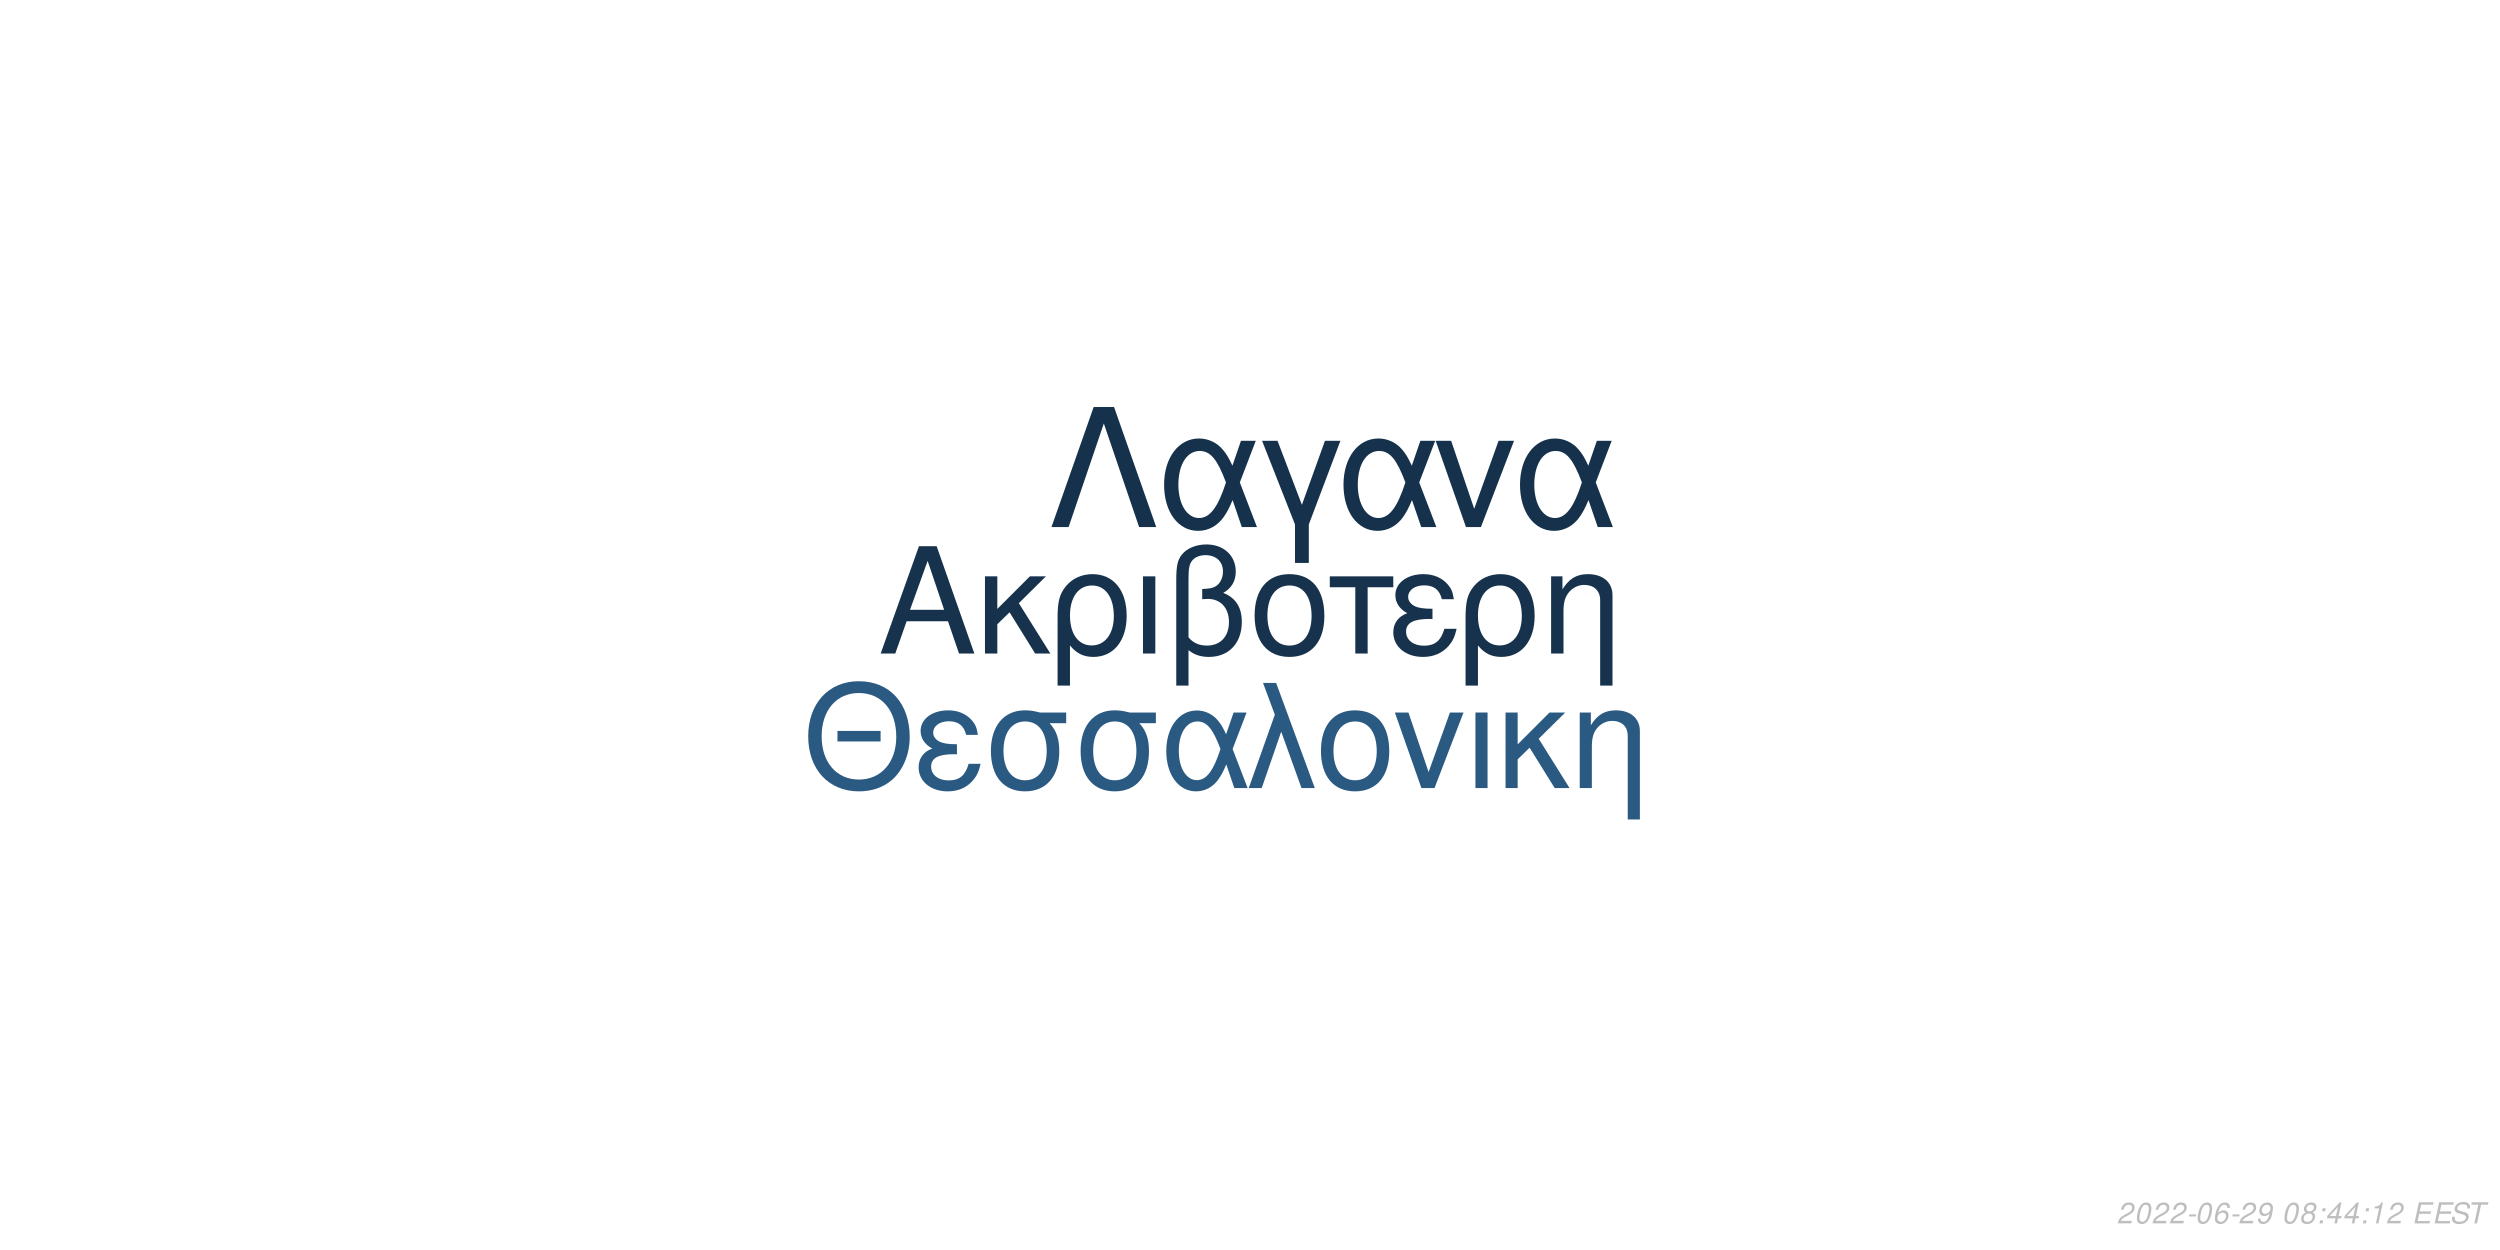
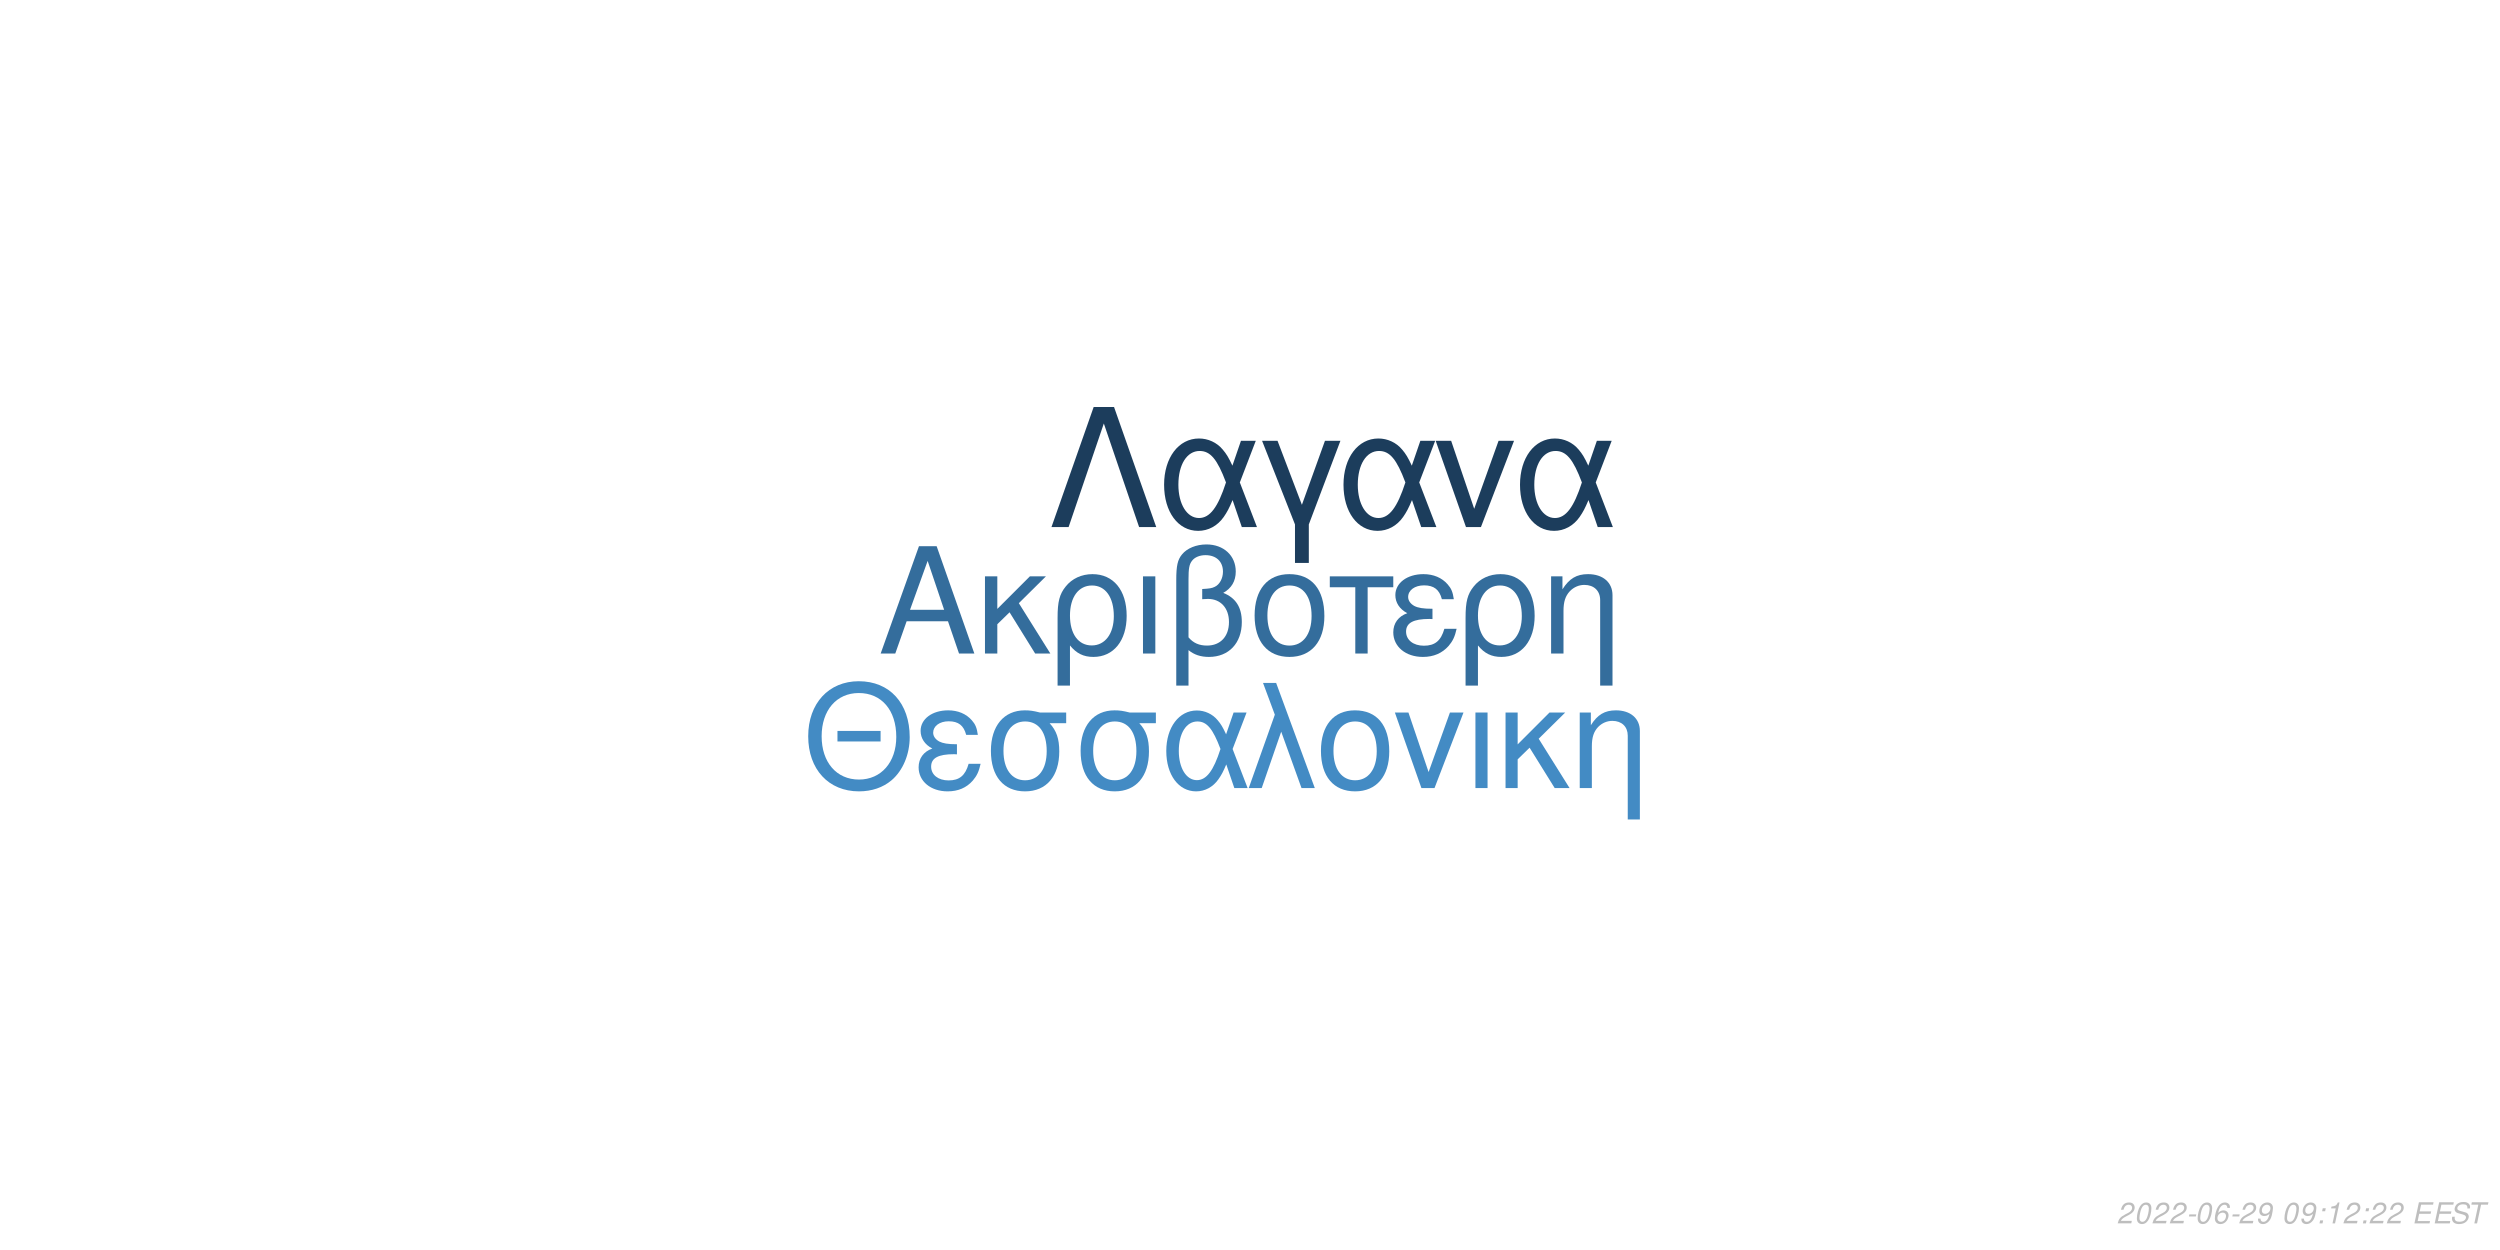
<svg xmlns="http://www.w3.org/2000/svg" xmlns:xlink="http://www.w3.org/1999/xlink" width="864pt" height="432pt" viewBox="0 0 864 432" version="1.1">
  <defs>
    <g>
      <symbol overflow="visible" id="glyph0-0">
        <path style="stroke:none;" d="" />
      </symbol>
      <symbol overflow="visible" id="glyph0-1">
        <path style="stroke:none;" d="M 24.125 -11.141 L 27.938 0 L 33.234 0 L 20.203 -37.094 L 14.094 -37.094 L 0.859 0 L 5.906 0 L 9.828 -11.141 Z M 22.797 -15.109 L 11 -15.109 L 17.094 -32.016 Z M 22.797 -15.109 " />
      </symbol>
      <symbol overflow="visible" id="glyph0-2">
        <path style="stroke:none;" d="M 7.172 -15.422 L 7.172 -26.672 L 2.906 -26.672 L 2.906 0 L 7.172 0 L 7.172 -10.125 L 11.406 -14.25 L 20.25 0 L 25.5 0 L 14.609 -17.406 L 23.969 -26.672 L 18.422 -26.672 Z M 7.172 -15.422 " />
      </symbol>
      <symbol overflow="visible" id="glyph0-3">
        <path style="stroke:none;" d="M 3 11.094 L 7.281 11.094 L 7.281 -2.797 C 9.516 -0.047 11.953 1.172 15.375 1.172 C 22.344 1.172 26.875 -4.422 26.875 -13.031 C 26.875 -21.891 22.297 -27.438 15.062 -27.438 C 11.297 -27.438 7.984 -25.906 5.797 -23.156 C 3.672 -20.516 3 -17.969 3 -12.359 Z M 14.906 -23.516 C 19.547 -23.516 22.438 -19.438 22.438 -12.922 C 22.438 -6.812 19.391 -2.797 14.812 -2.797 C 10.172 -2.797 7.281 -6.766 7.281 -13.125 C 7.281 -19.484 10.234 -23.516 14.906 -23.516 Z M 14.906 -23.516 " />
      </symbol>
      <symbol overflow="visible" id="glyph0-4">
        <path style="stroke:none;" d="M 3.516 0 L 7.781 0 L 7.781 -26.672 L 3.516 -26.672 Z M 3.516 0 " />
      </symbol>
      <symbol overflow="visible" id="glyph0-5">
        <path style="stroke:none;" d="M 4.016 11.094 L 8.25 11.094 L 8.25 -1.172 C 10.172 0.406 12.422 1.172 15.312 1.172 C 22.188 1.172 26.672 -3.609 26.672 -10.891 C 26.672 -15.984 24.578 -19.234 20.25 -20.969 C 23.109 -22.547 24.578 -25.031 24.578 -28.344 C 24.578 -33.844 20.406 -37.703 14.453 -37.703 C 10.938 -37.703 7.734 -36.391 6 -34.25 C 4.484 -32.422 4.016 -30.328 4.016 -25.391 Z M 8.25 -25.656 C 8.25 -29.359 8.5 -30.844 9.469 -32.062 C 10.375 -33.281 12.156 -34 14.094 -34 C 17.812 -34 20.156 -31.812 20.156 -28.297 C 20.156 -25.953 18.984 -23.812 17.297 -23.047 C 16.281 -22.547 15.469 -22.438 12.984 -22.297 L 12.984 -18.781 C 13.734 -18.828 14.344 -18.875 14.969 -18.875 C 19.344 -18.875 22.234 -15.719 22.234 -10.891 C 22.234 -5.906 19.281 -2.75 14.656 -2.75 C 11.953 -2.75 9.922 -3.609 8.25 -5.594 Z M 8.25 -25.656 " />
      </symbol>
      <symbol overflow="visible" id="glyph0-6">
        <path style="stroke:none;" d="M 14.094 -27.438 C 6.562 -27.438 2.094 -22.094 2.094 -13.125 C 2.094 -4.125 6.562 1.172 14.141 1.172 C 21.672 1.172 26.203 -4.172 26.203 -12.922 C 26.203 -22.188 21.828 -27.438 14.094 -27.438 Z M 14.141 -23.516 C 18.938 -23.516 21.781 -19.594 21.781 -12.984 C 21.781 -6.672 18.828 -2.75 14.141 -2.75 C 9.422 -2.75 6.516 -6.672 6.516 -13.125 C 6.516 -19.594 9.422 -23.516 14.141 -23.516 Z M 14.141 -23.516 " />
      </symbol>
      <symbol overflow="visible" id="glyph0-7">
        <path style="stroke:none;" d="M 7.891 0 L 12.156 0 L 12.156 -22.906 L 21.016 -22.906 L 21.016 -26.672 L -0.922 -26.672 L -0.922 -22.906 L 7.891 -22.906 Z M 7.891 0 " />
      </symbol>
      <symbol overflow="visible" id="glyph0-8">
        <path style="stroke:none;" d="M 14.562 -15.469 C 11.344 -15.469 9.562 -15.781 8.297 -16.438 C 6.922 -17.203 6.156 -18.328 6.156 -19.547 C 6.156 -21.891 8.453 -23.562 11.656 -23.562 C 15.062 -23.562 16.953 -22.094 17.812 -18.781 L 21.938 -18.781 C 21.578 -21.266 21.062 -22.5 19.797 -23.922 C 17.812 -26.203 14.906 -27.438 11.453 -27.438 C 5.797 -27.438 1.734 -24.375 1.734 -20.203 C 1.734 -17.609 3.156 -15.375 5.859 -13.938 C 2.797 -12.875 1.016 -10.484 1.016 -7.328 C 1.016 -2.391 5.297 1.172 11.25 1.172 C 14.969 1.172 17.906 -0.109 20.156 -2.641 C 21.578 -4.328 22.297 -5.797 22.906 -8.547 L 18.672 -8.547 C 17.5 -4.422 15.422 -2.703 11.609 -2.703 C 7.938 -2.703 5.438 -4.688 5.438 -7.578 C 5.438 -10.578 7.938 -11.953 13.484 -11.953 C 13.641 -11.953 14.094 -11.953 14.562 -11.906 Z M 14.562 -15.469 " />
      </symbol>
      <symbol overflow="visible" id="glyph0-9">
        <path style="stroke:none;" d="M 3.562 -26.672 L 3.562 0 L 7.844 0 L 7.844 -14.703 C 7.844 -17.906 8.5 -19.891 10.031 -21.531 C 11.406 -22.953 13.188 -23.719 15.062 -23.719 C 18.375 -23.719 20.516 -21.672 20.516 -18.469 L 20.516 11.094 L 24.781 11.094 L 24.781 -20.156 C 24.781 -24.578 21.469 -27.438 16.328 -27.438 C 12.359 -27.438 9.828 -25.906 7.484 -22.188 L 7.484 -26.672 Z M 3.562 -26.672 " />
      </symbol>
      <symbol overflow="visible" id="glyph1-0">
        <path style="stroke:none;" d="" />
      </symbol>
      <symbol overflow="visible" id="glyph1-1">
        <path style="stroke:none;" d="M 26.859 -19.734 L 11.953 -19.734 L 11.953 -16.094 L 26.859 -16.094 Z M 19.328 -36.922 C 8.922 -36.922 1.844 -29.25 1.844 -17.891 C 1.844 -6.484 8.875 1.141 19.391 1.141 C 23.812 1.141 27.703 -0.203 30.641 -2.688 C 34.578 -6.031 36.922 -11.656 36.922 -17.594 C 36.922 -29.297 30 -36.922 19.328 -36.922 Z M 19.328 -32.844 C 27.203 -32.844 32.281 -26.906 32.281 -17.688 C 32.281 -8.922 27.062 -2.938 19.391 -2.938 C 11.609 -2.938 6.484 -8.922 6.484 -17.891 C 6.484 -26.859 11.609 -32.844 19.328 -32.844 Z M 19.328 -32.844 " />
      </symbol>
      <symbol overflow="visible" id="glyph1-2">
        <path style="stroke:none;" d="M 14.25 -15.141 C 11.109 -15.141 9.375 -15.453 8.125 -16.094 C 6.781 -16.844 6.031 -17.938 6.031 -19.141 C 6.031 -21.422 8.266 -23.078 11.406 -23.078 C 14.75 -23.078 16.594 -21.625 17.438 -18.391 L 21.469 -18.391 C 21.125 -20.828 20.625 -22.031 19.391 -23.422 C 17.438 -25.656 14.594 -26.859 11.219 -26.859 C 5.688 -26.859 1.688 -23.875 1.688 -19.781 C 1.688 -17.234 3.094 -15.047 5.734 -13.656 C 2.734 -12.609 1 -10.266 1 -7.172 C 1 -2.344 5.188 1.141 11.016 1.141 C 14.656 1.141 17.547 -0.094 19.734 -2.594 C 21.125 -4.234 21.828 -5.688 22.422 -8.375 L 18.281 -8.375 C 17.141 -4.328 15.094 -2.641 11.359 -2.641 C 7.766 -2.641 5.328 -4.578 5.328 -7.422 C 5.328 -10.359 7.766 -11.703 13.203 -11.703 C 13.359 -11.703 13.797 -11.703 14.25 -11.656 Z M 14.25 -15.141 " />
      </symbol>
      <symbol overflow="visible" id="glyph1-3">
        <path style="stroke:none;" d="M 29 -26.109 L 19.938 -26.109 C 17.594 -26.703 16.438 -26.859 14.703 -26.859 C 7.469 -26.859 2.984 -21.469 2.984 -12.859 C 2.984 -4.031 7.375 1.141 14.797 1.141 C 22.172 1.141 26.609 -4.078 26.609 -12.656 C 26.609 -17.047 25.656 -19.828 23.266 -22.422 L 29 -22.422 Z M 14.797 -23.016 C 19.531 -23.016 22.266 -19.234 22.266 -12.75 C 22.266 -6.531 19.438 -2.688 14.797 -2.688 C 10.172 -2.688 7.328 -6.531 7.328 -12.859 C 7.328 -19.188 10.172 -23.016 14.797 -23.016 Z M 14.797 -23.016 " />
      </symbol>
      <symbol overflow="visible" id="glyph1-4">
        <path style="stroke:none;" d="M 29.344 -26.109 L 24.859 -26.109 L 22.266 -18.578 C 21.125 -21.031 20.484 -22.125 19.328 -23.469 C 17.547 -25.609 14.906 -26.812 12.156 -26.812 C 5.984 -26.812 1.594 -20.984 1.594 -12.812 C 1.594 -4.578 5.828 1.141 11.906 1.141 C 14.953 1.141 17.734 -0.344 19.625 -3.047 C 20.672 -4.531 21.281 -5.688 22.328 -8.172 L 25.109 0 L 29.703 0 L 24.516 -13.5 Z M 20.328 -13.5 C 17.891 -5.922 15.453 -2.734 12.156 -2.734 C 8.516 -2.734 5.922 -6.922 5.922 -12.812 C 5.922 -18.938 8.516 -23.016 12.359 -23.016 C 15.594 -23.016 17.688 -20.531 20.328 -13.5 Z M 20.328 -13.5 " />
      </symbol>
      <symbol overflow="visible" id="glyph1-5">
        <path style="stroke:none;" d="M 1.094 0 L 5.578 0 L 12.312 -19.484 L 19.328 0 L 23.922 0 L 10.562 -36.328 L 6.031 -36.328 L 10.109 -25.359 Z M 1.094 0 " />
      </symbol>
      <symbol overflow="visible" id="glyph1-6">
        <path style="stroke:none;" d="M 13.797 -26.859 C 6.422 -26.859 2.047 -21.625 2.047 -12.859 C 2.047 -4.031 6.422 1.141 13.859 1.141 C 21.234 1.141 25.656 -4.078 25.656 -12.656 C 25.656 -21.719 21.375 -26.859 13.797 -26.859 Z M 13.859 -23.016 C 18.531 -23.016 21.328 -19.188 21.328 -12.703 C 21.328 -6.531 18.438 -2.688 13.859 -2.688 C 9.219 -2.688 6.375 -6.531 6.375 -12.859 C 6.375 -19.188 9.219 -23.016 13.859 -23.016 Z M 13.859 -23.016 " />
      </symbol>
      <symbol overflow="visible" id="glyph1-7">
        <path style="stroke:none;" d="M 14.297 0 L 24.312 -26.109 L 19.625 -26.109 L 12.25 -5.531 L 5.281 -26.109 L 0.594 -26.109 L 9.766 0 Z M 14.297 0 " />
      </symbol>
      <symbol overflow="visible" id="glyph1-8">
        <path style="stroke:none;" d="M 3.438 0 L 7.625 0 L 7.625 -26.109 L 3.438 -26.109 Z M 3.438 0 " />
      </symbol>
      <symbol overflow="visible" id="glyph1-9">
        <path style="stroke:none;" d="M 7.031 -15.094 L 7.031 -26.109 L 2.844 -26.109 L 2.844 0 L 7.031 0 L 7.031 -9.922 L 11.156 -13.953 L 19.828 0 L 24.969 0 L 14.297 -17.047 L 23.469 -26.109 L 18.031 -26.109 Z M 7.031 -15.094 " />
      </symbol>
      <symbol overflow="visible" id="glyph1-10">
        <path style="stroke:none;" d="M 3.484 -26.109 L 3.484 0 L 7.672 0 L 7.672 -14.406 C 7.672 -17.547 8.328 -19.484 9.812 -21.078 C 11.156 -22.469 12.906 -23.219 14.75 -23.219 C 17.984 -23.219 20.078 -21.234 20.078 -18.094 L 20.078 10.859 L 24.266 10.859 L 24.266 -19.734 C 24.266 -24.062 21.031 -26.859 16 -26.859 C 12.109 -26.859 9.609 -25.359 7.328 -21.719 L 7.328 -26.109 Z M 3.484 -26.109 " />
      </symbol>
      <symbol overflow="visible" id="glyph2-0">
        <path style="stroke:none;" d="" />
      </symbol>
      <symbol overflow="visible" id="glyph2-1">
        <path style="stroke:none;" d="M 22.531 -41.484 L 15.484 -41.484 L 0.906 0 L 6.828 0 L 19 -35.797 L 31.188 0 L 37.109 0 Z M 22.531 -41.484 " />
      </symbol>
      <symbol overflow="visible" id="glyph2-2">
        <path style="stroke:none;" d="M 33.516 -29.812 L 28.391 -29.812 L 25.438 -21.219 C 24.125 -24.016 23.391 -25.266 22.078 -26.797 C 20.031 -29.25 17.016 -30.609 13.891 -30.609 C 6.828 -30.609 1.828 -23.953 1.828 -14.625 C 1.828 -5.234 6.656 1.312 13.594 1.312 C 17.078 1.312 20.266 -0.391 22.422 -3.469 C 23.609 -5.172 24.297 -6.484 25.5 -9.328 L 28.688 0 L 33.922 0 L 28 -15.422 Z M 23.219 -15.422 C 20.422 -6.766 17.641 -3.125 13.891 -3.125 C 9.734 -3.125 6.766 -7.906 6.766 -14.625 C 6.766 -21.625 9.734 -26.297 14.109 -26.297 C 17.812 -26.297 20.203 -23.453 23.219 -15.422 Z M 23.219 -15.422 " />
      </symbol>
      <symbol overflow="visible" id="glyph2-3">
        <path style="stroke:none;" d="M 12.062 12.406 L 16.844 12.406 L 16.844 -0.906 L 27.766 -29.812 L 22.422 -29.812 L 14.453 -7.688 L 6.031 -29.812 L 0.688 -29.812 L 12.062 -0.906 Z M 12.062 12.406 " />
      </symbol>
      <symbol overflow="visible" id="glyph2-4">
        <path style="stroke:none;" d="M 16.328 0 L 27.766 -29.812 L 22.422 -29.812 L 14 -6.312 L 6.031 -29.812 L 0.688 -29.812 L 11.156 0 Z M 16.328 0 " />
      </symbol>
      <symbol overflow="visible" id="glyph3-0">
        <path style="stroke:none;" d="" />
      </symbol>
      <symbol overflow="visible" id="glyph3-1">
        <path style="stroke:none;" d="M 5.234 -0.875 L 1.469 -0.875 C 1.641 -1.375 2.203 -1.891 3.109 -2.344 L 4.234 -2.938 C 5.562 -3.625 6.219 -4.469 6.219 -5.484 C 6.219 -5.938 6.062 -6.359 5.797 -6.656 C 5.469 -7.047 4.984 -7.234 4.312 -7.234 C 2.766 -7.234 1.891 -6.453 1.484 -4.734 L 2.375 -4.734 C 2.484 -5.188 2.609 -5.484 2.797 -5.75 C 3.094 -6.203 3.609 -6.453 4.188 -6.453 C 4.891 -6.453 5.344 -6.031 5.344 -5.375 C 5.344 -4.703 4.859 -4.094 4.016 -3.656 L 2.984 -3.125 C 1.234 -2.188 0.797 -1.656 0.344 -0.016 L 5.047 -0.016 Z M 5.234 -0.875 " />
      </symbol>
      <symbol overflow="visible" id="glyph3-2">
        <path style="stroke:none;" d="M 4.203 -7.234 C 3.375 -7.234 2.688 -6.812 2.125 -5.984 C 1.484 -5.047 0.984 -3.188 0.984 -1.734 C 0.984 -1.109 1.172 -0.562 1.484 -0.266 C 1.797 0.047 2.281 0.234 2.766 0.234 C 3.625 0.234 4.281 -0.156 4.859 -1.016 C 5.516 -1.953 6 -3.797 6 -5.266 C 6 -6.5 5.328 -7.234 4.203 -7.234 Z M 4.094 -6.453 C 4.734 -6.453 5.125 -5.984 5.125 -5.156 C 5.125 -4.203 4.781 -2.625 4.406 -1.812 C 3.984 -0.938 3.516 -0.547 2.875 -0.547 C 2.25 -0.547 1.875 -1.031 1.875 -1.828 C 1.875 -2.797 2.203 -4.344 2.594 -5.203 C 2.984 -6.047 3.453 -6.453 4.094 -6.453 Z M 4.094 -6.453 " />
      </symbol>
      <symbol overflow="visible" id="glyph3-3">
        <path style="stroke:none;" d="M 3.516 -3.125 L 1.125 -3.125 L 0.969 -2.406 L 3.359 -2.406 Z M 3.516 -3.125 " />
      </symbol>
      <symbol overflow="visible" id="glyph3-4">
        <path style="stroke:none;" d="M 6.125 -5.344 L 6.141 -5.625 C 6.141 -6.609 5.453 -7.234 4.391 -7.234 C 3.438 -7.234 2.641 -6.719 2.016 -5.703 C 1.422 -4.781 0.938 -2.953 0.938 -1.688 C 0.938 -0.516 1.688 0.234 2.859 0.234 C 3.703 0.234 4.438 -0.156 5 -0.875 C 5.406 -1.422 5.672 -2.156 5.672 -2.766 C 5.672 -3.812 4.969 -4.5 3.906 -4.5 C 3.234 -4.5 2.672 -4.234 2.094 -3.625 C 2.406 -5.375 3.234 -6.453 4.25 -6.453 C 4.703 -6.453 5.062 -6.234 5.172 -5.844 C 5.203 -5.719 5.234 -5.578 5.25 -5.344 Z M 3.656 -3.734 C 4.344 -3.734 4.797 -3.281 4.797 -2.625 C 4.797 -1.469 3.984 -0.547 2.984 -0.547 C 2.297 -0.547 1.812 -1.047 1.812 -1.766 C 1.812 -2.859 2.625 -3.734 3.656 -3.734 Z M 3.656 -3.734 " />
      </symbol>
      <symbol overflow="visible" id="glyph3-5">
        <path style="stroke:none;" d="M 0.844 -1.656 C 0.844 -1.547 0.844 -1.438 0.844 -1.375 C 0.844 -0.406 1.531 0.234 2.578 0.234 C 3.203 0.234 3.766 0.016 4.297 -0.438 C 4.938 -1 5.312 -1.656 5.594 -2.719 C 5.844 -3.672 6.016 -4.766 6.016 -5.375 C 6.016 -5.844 5.844 -6.328 5.547 -6.656 C 5.203 -7.031 4.703 -7.234 4.062 -7.234 C 2.516 -7.234 1.297 -5.938 1.297 -4.266 C 1.297 -3.203 1.984 -2.547 3.047 -2.547 C 3.484 -2.547 3.953 -2.672 4.281 -2.891 C 4.406 -2.984 4.547 -3.078 4.828 -3.344 C 4.438 -1.484 3.703 -0.547 2.703 -0.547 C 2.109 -0.547 1.719 -0.938 1.719 -1.547 L 1.719 -1.656 Z M 3.953 -6.453 C 4.625 -6.453 5.141 -5.953 5.141 -5.281 C 5.141 -4.188 4.312 -3.312 3.297 -3.312 C 2.594 -3.312 2.172 -3.734 2.172 -4.453 C 2.172 -5.562 2.984 -6.453 3.953 -6.453 Z M 3.953 -6.453 " />
      </symbol>
      <symbol overflow="visible" id="glyph3-6">
        <path style="stroke:none;" d="" />
      </symbol>
      <symbol overflow="visible" id="glyph3-7">
-         <path style="stroke:none;" d="M 4.766 -3.797 C 5.078 -3.969 5.234 -4.078 5.438 -4.234 C 5.812 -4.594 6.062 -5.172 6.062 -5.734 C 6.062 -6.625 5.344 -7.234 4.266 -7.234 C 2.812 -7.234 1.703 -6.219 1.703 -4.875 C 1.703 -4.406 1.875 -4.125 2.359 -3.812 C 1.297 -3.312 0.75 -2.516 0.75 -1.469 C 0.75 -0.438 1.547 0.234 2.812 0.234 C 3.656 0.234 4.359 -0.094 4.938 -0.734 C 5.359 -1.234 5.609 -1.859 5.609 -2.438 C 5.609 -3.047 5.312 -3.516 4.766 -3.797 Z M 4.109 -6.453 C 4.797 -6.453 5.188 -6.125 5.188 -5.578 C 5.188 -5.266 5.062 -4.922 4.859 -4.672 C 4.562 -4.312 4.188 -4.156 3.656 -4.156 C 2.984 -4.156 2.594 -4.453 2.594 -4.984 C 2.594 -5.859 3.203 -6.453 4.109 -6.453 Z M 3.453 -3.406 C 4.234 -3.406 4.734 -2.984 4.734 -2.312 C 4.734 -1.312 3.922 -0.547 2.875 -0.547 C 2.125 -0.547 1.625 -0.969 1.625 -1.625 C 1.625 -2.609 2.438 -3.406 3.453 -3.406 Z M 3.453 -3.406 " />
+         <path style="stroke:none;" d="M 2.359 -1.031 L 1.312 -1.031 L 1.094 0 L 2.141 0 Z M 3.266 -5.234 L 2.219 -5.234 L 2 -4.203 L 3.047 -4.203 Z M 3.266 -5.234 " />
      </symbol>
      <symbol overflow="visible" id="glyph3-8">
-         <path style="stroke:none;" d="M 2.359 -1.031 L 1.312 -1.031 L 1.094 0 L 2.141 0 Z M 3.266 -5.234 L 2.219 -5.234 L 2 -4.203 L 3.047 -4.203 Z M 3.266 -5.234 " />
+         <path style="stroke:none;" d="M 3.703 -5.188 L 2.594 0 L 3.469 0 L 5.016 -7.234 L 4.438 -7.234 C 3.906 -6.156 3.688 -6.016 2.234 -5.812 L 2.109 -5.188 Z M 3.703 -5.188 " />
      </symbol>
      <symbol overflow="visible" id="glyph3-9">
-         <path style="stroke:none;" d="M 3.625 -1.75 L 3.266 0 L 4.141 0 L 4.516 -1.75 L 5.562 -1.75 L 5.734 -2.531 L 4.688 -2.531 L 5.688 -7.234 L 5.016 -7.234 L 0.844 -2.672 L 0.641 -1.75 Z M 3.797 -2.531 L 1.594 -2.531 L 4.469 -5.703 Z M 3.797 -2.531 " />
+         <path style="stroke:none;" d="M 2.547 -3.312 L 6.5 -3.312 L 6.688 -4.141 L 2.719 -4.141 L 3.219 -6.469 L 7.344 -6.469 L 7.516 -7.297 L 2.453 -7.297 L 0.906 0 L 6.125 0 L 6.297 -0.812 L 2.016 -0.812 Z M 2.547 -3.312 " />
      </symbol>
      <symbol overflow="visible" id="glyph3-10">
-         <path style="stroke:none;" d="M 3.703 -5.188 L 2.594 0 L 3.469 0 L 5.016 -7.234 L 4.438 -7.234 C 3.906 -6.156 3.688 -6.016 2.234 -5.812 L 2.109 -5.188 Z M 3.703 -5.188 " />
+         <path style="stroke:none;" d="M 7.062 -5.156 C 7.125 -5.438 7.141 -5.562 7.141 -5.703 C 7.141 -6.156 6.938 -6.594 6.594 -6.891 C 6.188 -7.25 5.656 -7.406 4.875 -7.406 C 3.844 -7.406 3.047 -7.125 2.5 -6.562 C 2.094 -6.141 1.781 -5.438 1.781 -4.922 C 1.781 -4.297 2.219 -3.766 2.891 -3.562 L 4.594 -3.094 C 5.406 -2.859 5.734 -2.578 5.734 -2.094 C 5.734 -1.781 5.547 -1.406 5.266 -1.141 C 4.844 -0.766 4.266 -0.578 3.453 -0.578 C 2.328 -0.578 1.812 -0.984 1.812 -1.906 C 1.812 -2.047 1.812 -2.125 1.844 -2.312 L 0.984 -2.312 C 0.906 -2.062 0.891 -1.906 0.891 -1.688 C 0.891 -0.484 1.797 0.234 3.297 0.234 C 4.359 0.234 5.234 -0.062 5.812 -0.609 C 6.344 -1.078 6.688 -1.797 6.688 -2.375 C 6.688 -2.641 6.609 -2.906 6.453 -3.156 C 6.234 -3.5 5.938 -3.703 5.469 -3.828 L 3.75 -4.312 C 2.984 -4.547 2.734 -4.734 2.734 -5.188 C 2.734 -5.547 2.875 -5.844 3.188 -6.109 C 3.547 -6.438 4.031 -6.594 4.703 -6.594 C 5.266 -6.594 5.688 -6.484 5.906 -6.297 C 6.094 -6.125 6.219 -5.797 6.219 -5.516 C 6.219 -5.422 6.203 -5.344 6.188 -5.156 Z M 7.062 -5.156 " />
      </symbol>
      <symbol overflow="visible" id="glyph3-11">
-         <path style="stroke:none;" d="M 2.547 -3.312 L 6.5 -3.312 L 6.688 -4.141 L 2.719 -4.141 L 3.219 -6.469 L 7.344 -6.469 L 7.516 -7.297 L 2.453 -7.297 L 0.906 0 L 6.125 0 L 6.297 -0.812 L 2.016 -0.812 Z M 2.547 -3.312 " />
-       </symbol>
-       <symbol overflow="visible" id="glyph3-12">
-         <path style="stroke:none;" d="M 7.062 -5.156 C 7.125 -5.438 7.141 -5.562 7.141 -5.703 C 7.141 -6.156 6.938 -6.594 6.594 -6.891 C 6.188 -7.25 5.656 -7.406 4.875 -7.406 C 3.844 -7.406 3.047 -7.125 2.5 -6.562 C 2.094 -6.141 1.781 -5.438 1.781 -4.922 C 1.781 -4.297 2.219 -3.766 2.891 -3.562 L 4.594 -3.094 C 5.406 -2.859 5.734 -2.578 5.734 -2.094 C 5.734 -1.781 5.547 -1.406 5.266 -1.141 C 4.844 -0.766 4.266 -0.578 3.453 -0.578 C 2.328 -0.578 1.812 -0.984 1.812 -1.906 C 1.812 -2.047 1.812 -2.125 1.844 -2.312 L 0.984 -2.312 C 0.906 -2.062 0.891 -1.906 0.891 -1.688 C 0.891 -0.484 1.797 0.234 3.297 0.234 C 4.359 0.234 5.234 -0.062 5.812 -0.609 C 6.344 -1.078 6.688 -1.797 6.688 -2.375 C 6.688 -2.641 6.609 -2.906 6.453 -3.156 C 6.234 -3.5 5.938 -3.703 5.469 -3.828 L 3.75 -4.312 C 2.984 -4.547 2.734 -4.734 2.734 -5.188 C 2.734 -5.547 2.875 -5.844 3.188 -6.109 C 3.547 -6.438 4.031 -6.594 4.703 -6.594 C 5.266 -6.594 5.688 -6.484 5.906 -6.297 C 6.094 -6.125 6.219 -5.797 6.219 -5.516 C 6.219 -5.422 6.203 -5.344 6.188 -5.156 Z M 7.062 -5.156 " />
-       </symbol>
-       <symbol overflow="visible" id="glyph3-13">
        <path style="stroke:none;" d="M 4.938 -6.469 L 7.312 -6.469 L 7.484 -7.297 L 1.75 -7.297 L 1.578 -6.469 L 3.984 -6.469 L 2.609 0 L 3.547 0 Z M 4.938 -6.469 " />
      </symbol>
    </g>
  </defs>
  <g id="surface1">
    <rect x="0" y="0" width="864" height="432" style="fill:rgb(100%,100%,100%);fill-opacity:1;stroke:none;" />
-     <g style="fill:rgb(9.02%,19.608%,29.804%);fill-opacity:1;">
+     <g style="fill:rgb(20.392%,42.745%,61.176%);fill-opacity:1;">
      <use xlink:href="#glyph0-1" x="303.5" y="225.861" />
      <use xlink:href="#glyph0-2" x="337.5" y="225.861" />
      <use xlink:href="#glyph0-3" x="362.5" y="225.861" />
      <use xlink:href="#glyph0-4" x="391.5" y="225.861" />
      <use xlink:href="#glyph0-5" x="402.5" y="225.861" />
      <use xlink:href="#glyph0-6" x="431.5" y="225.861" />
      <use xlink:href="#glyph0-7" x="460.5" y="225.861" />
      <use xlink:href="#glyph0-8" x="480.5" y="225.861" />
      <use xlink:href="#glyph0-3" x="503.5" y="225.861" />
      <use xlink:href="#glyph0-9" x="532.5" y="225.861" />
    </g>
-     <g style="fill:rgb(16.471%,34.902%,50.98%);fill-opacity:1;">
+     <g style="fill:rgb(26.275%,54.51%,76.863%);fill-opacity:1;">
      <use xlink:href="#glyph1-1" x="277.473" y="272.354" />
      <use xlink:href="#glyph1-2" x="316.473" y="272.354" />
      <use xlink:href="#glyph1-3" x="339.473" y="272.354" />
      <use xlink:href="#glyph1-3" x="370.473" y="272.354" />
      <use xlink:href="#glyph1-4" x="401.473" y="272.354" />
      <use xlink:href="#glyph1-5" x="430.473" y="272.354" />
      <use xlink:href="#glyph1-6" x="454.473" y="272.354" />
      <use xlink:href="#glyph1-7" x="481.473" y="272.354" />
      <use xlink:href="#glyph1-8" x="506.473" y="272.354" />
      <use xlink:href="#glyph1-9" x="517.473" y="272.354" />
      <use xlink:href="#glyph1-10" x="542.473" y="272.354" />
    </g>
-     <g style="fill:rgb(8.627%,19.216%,29.412%);fill-opacity:1;">
+     <g style="fill:rgb(10.98%,23.922%,36.078%);fill-opacity:1;">
      <use xlink:href="#glyph2-1" x="362.484" y="182.152" />
      <use xlink:href="#glyph2-2" x="400.484" y="182.152" />
      <use xlink:href="#glyph2-3" x="435.484" y="182.152" />
      <use xlink:href="#glyph2-2" x="462.484" y="182.152" />
      <use xlink:href="#glyph2-4" x="495.484" y="182.152" />
      <use xlink:href="#glyph2-2" x="523.484" y="182.152" />
    </g>
    <g style="fill:rgb(74.51%,74.51%,74.51%);fill-opacity:1;">
      <use xlink:href="#glyph3-1" x="731.52" y="422.81" />
      <use xlink:href="#glyph3-2" x="737.52" y="422.81" />
      <use xlink:href="#glyph3-1" x="743.52" y="422.81" />
      <use xlink:href="#glyph3-1" x="749.52" y="422.81" />
      <use xlink:href="#glyph3-3" x="755.52" y="422.81" />
      <use xlink:href="#glyph3-2" x="758.52" y="422.81" />
      <use xlink:href="#glyph3-4" x="764.52" y="422.81" />
      <use xlink:href="#glyph3-3" x="770.52" y="422.81" />
      <use xlink:href="#glyph3-1" x="773.52" y="422.81" />
      <use xlink:href="#glyph3-5" x="779.52" y="422.81" />
      <use xlink:href="#glyph3-6" x="785.52" y="422.81" />
      <use xlink:href="#glyph3-2" x="788.52" y="422.81" />
-       <use xlink:href="#glyph3-7" x="794.52" y="422.81" />
-       <use xlink:href="#glyph3-8" x="800.52" y="422.81" />
-       <use xlink:href="#glyph3-9" x="803.52" y="422.81" />
-       <use xlink:href="#glyph3-9" x="809.52" y="422.81" />
-       <use xlink:href="#glyph3-8" x="815.52" y="422.81" />
-       <use xlink:href="#glyph3-10" x="818.52" y="422.81" />
+       <use xlink:href="#glyph3-5" x="794.52" y="422.81" />
+       <use xlink:href="#glyph3-7" x="800.52" y="422.81" />
+       <use xlink:href="#glyph3-8" x="803.52" y="422.81" />
+       <use xlink:href="#glyph3-1" x="809.52" y="422.81" />
+       <use xlink:href="#glyph3-7" x="815.52" y="422.81" />
+       <use xlink:href="#glyph3-1" x="818.52" y="422.81" />
      <use xlink:href="#glyph3-1" x="824.52" y="422.81" />
      <use xlink:href="#glyph3-6" x="830.52" y="422.81" />
-       <use xlink:href="#glyph3-11" x="833.52" y="422.81" />
-       <use xlink:href="#glyph3-11" x="840.52" y="422.81" />
-       <use xlink:href="#glyph3-12" x="846.52" y="422.81" />
-       <use xlink:href="#glyph3-13" x="852.52" y="422.81" />
+       <use xlink:href="#glyph3-9" x="833.52" y="422.81" />
+       <use xlink:href="#glyph3-9" x="840.52" y="422.81" />
+       <use xlink:href="#glyph3-10" x="846.52" y="422.81" />
+       <use xlink:href="#glyph3-11" x="852.52" y="422.81" />
    </g>
  </g>
</svg>
